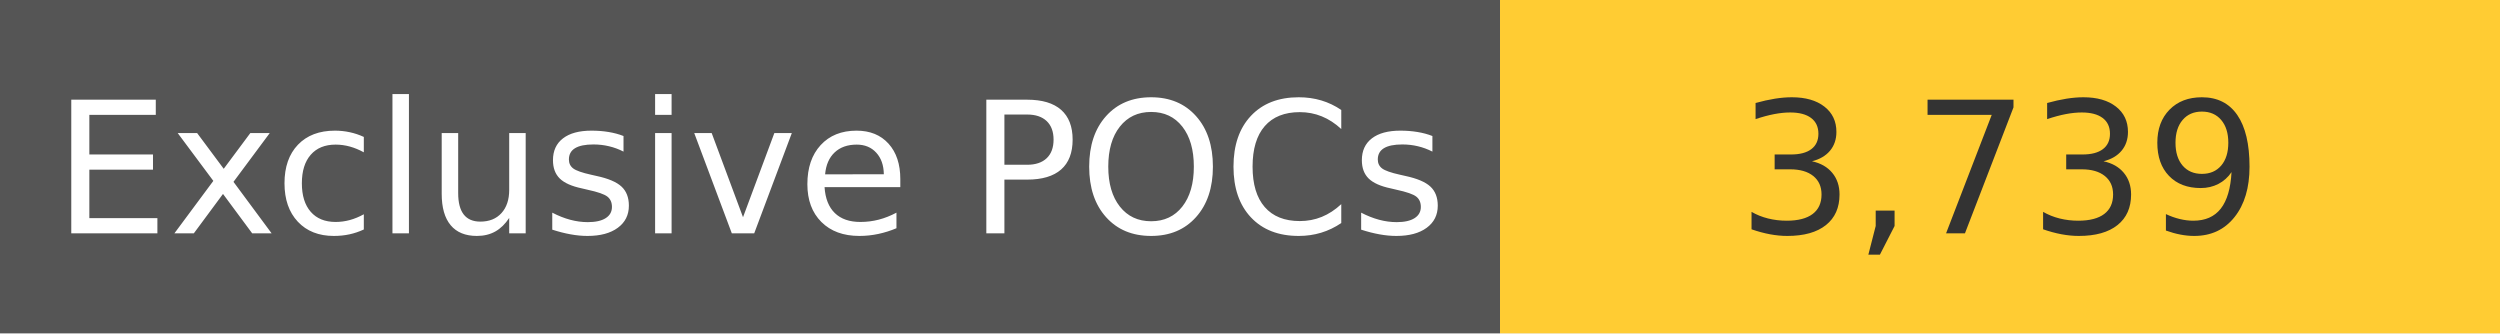
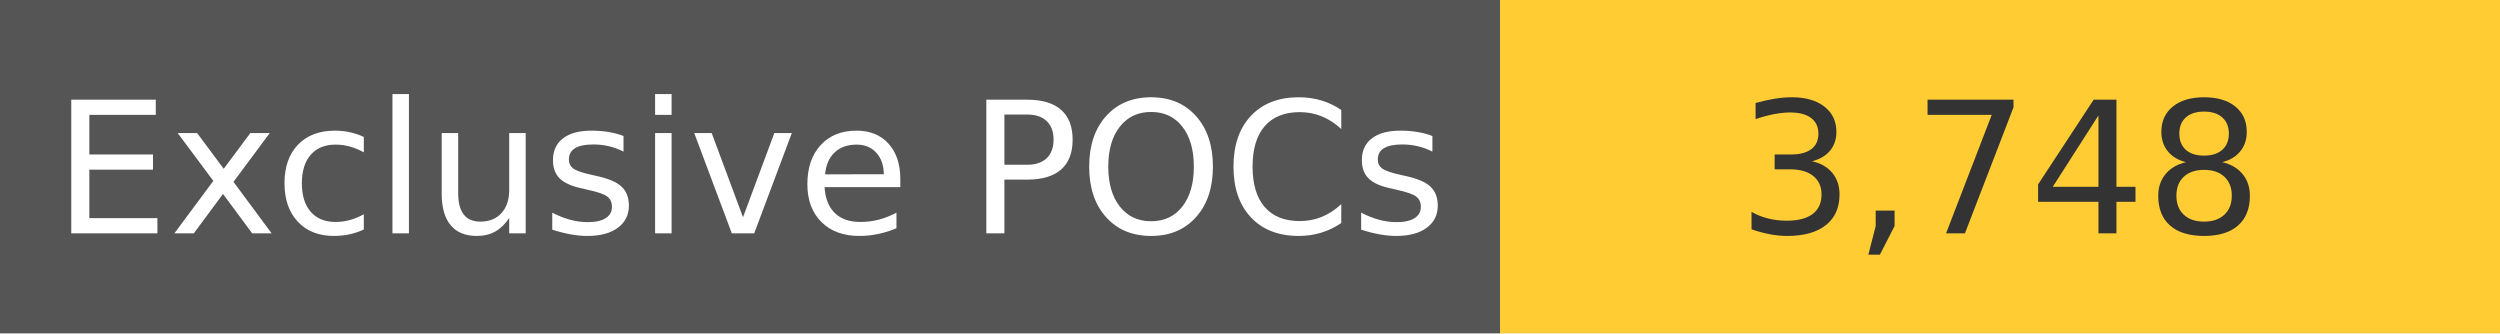
<svg xmlns="http://www.w3.org/2000/svg" width="150" height="20" role="img">
  <linearGradient id="s" x2="0" y2="100%">
    <stop offset="0" stop-color="#bbb" stop-opacity=".1" />
    <stop offset="1" stop-opacity=".1" />
  </linearGradient>
  <g>
    <rect width="90" height="20" fill="#555" />
    <rect x="90" width="267" height="20" fill="#ffcc33" />
  </g>
  <g fill="#fff" text-anchor="middle" font-family="Verdana,Geneva,DejaVu Sans,sans-serif" text-rendering="geometricPrecision" font-size="110">
    <text x="450" y="140" transform="scale(.1)" fill="#fff">
            Exclusive POCs
        </text>
    <text x="1200" y="140" transform="scale(.1)" fill="#333">
-             3,739
+             3,748
        </text>
  </g>
</svg>
